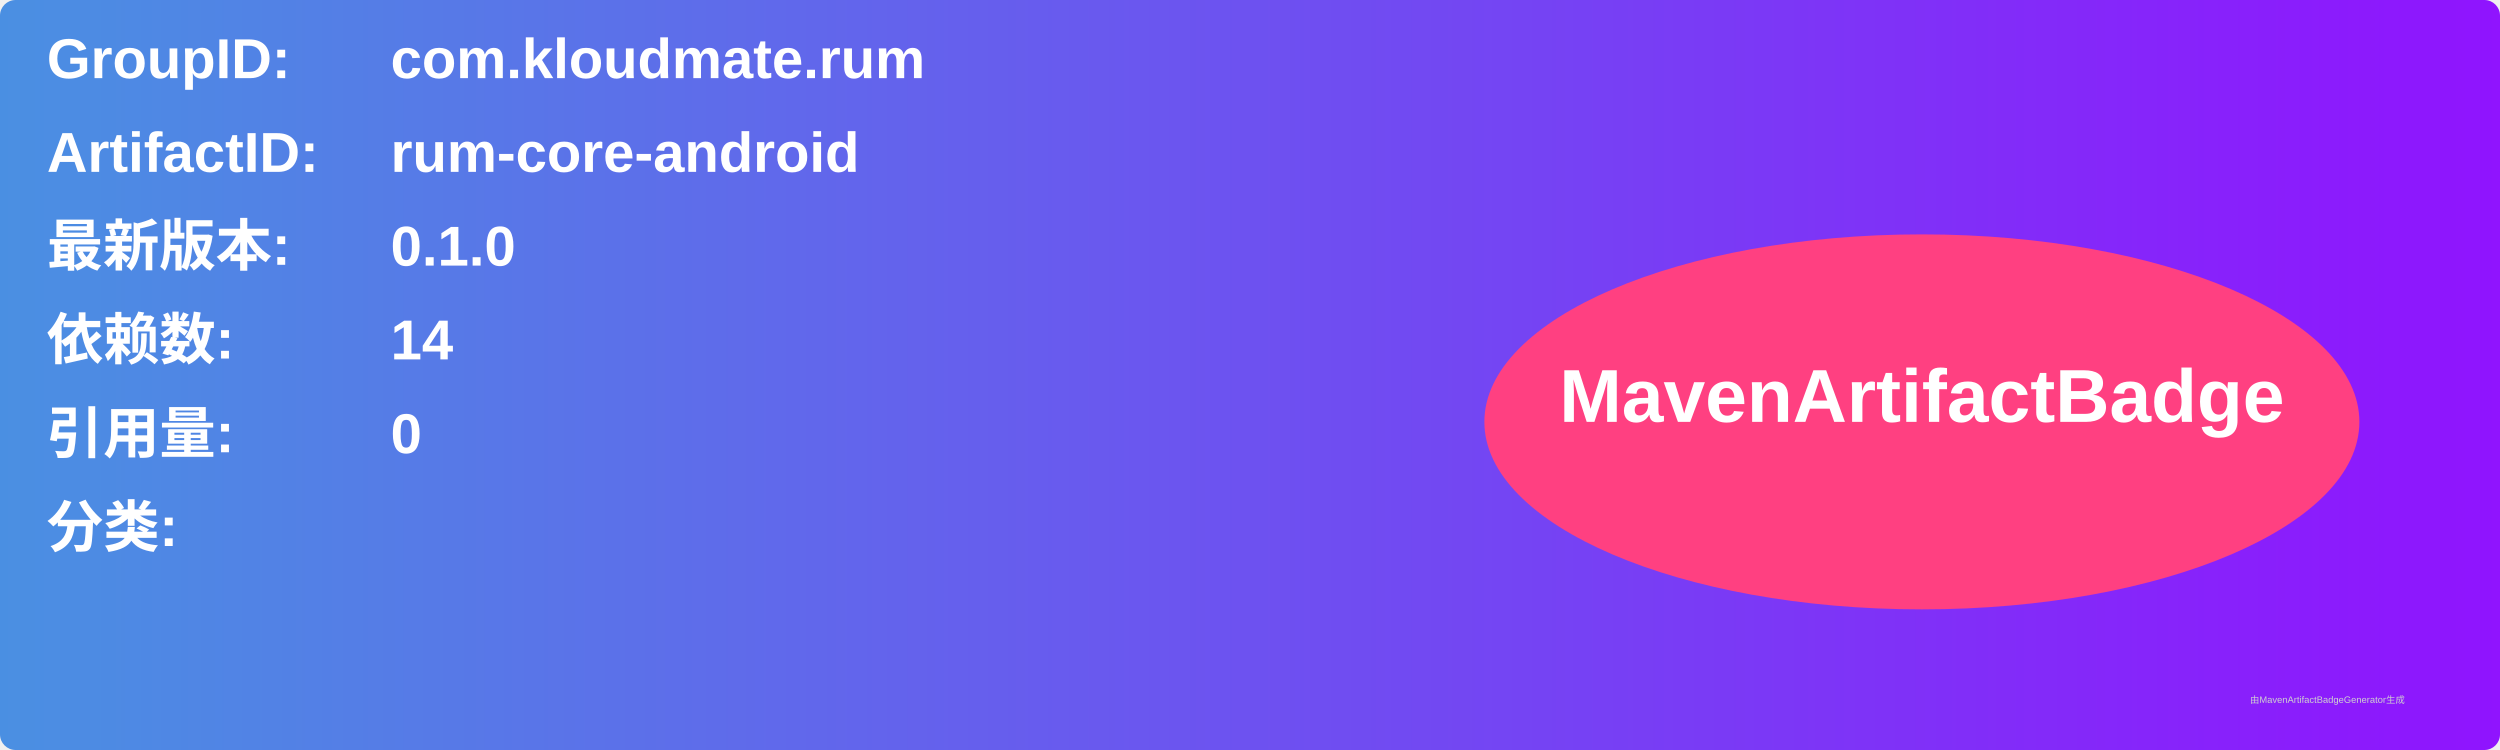
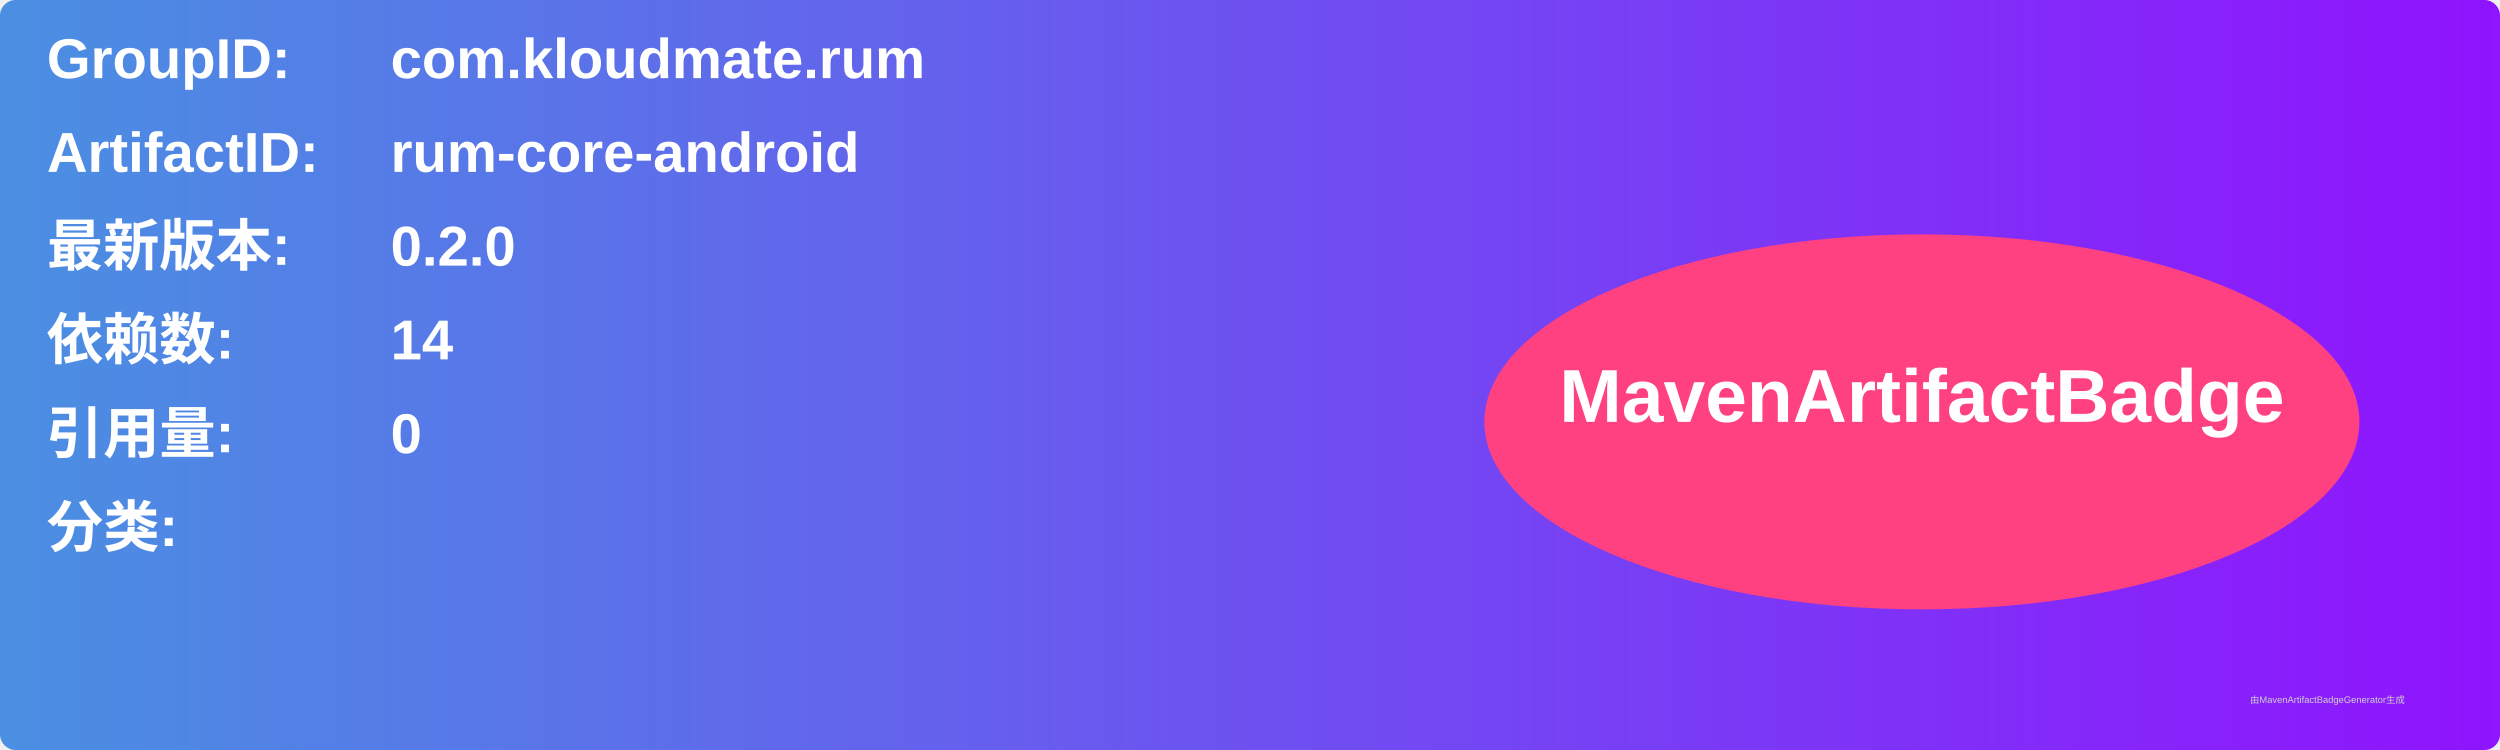
<svg xmlns="http://www.w3.org/2000/svg" width="800" height="240" viewBox="0 0 800 240">
  <linearGradient id="grad" x1="0%" y1="0%" x2="100%" y2="0%">
    <stop offset="0%" stop-color="#4a90e2" />
    <stop offset="100%" stop-color="#9013fe" />
  </linearGradient>
  <rect width="100%" height="100%" rx="5" ry="5" fill="url(#grad)" />
  <g transform="translate(15, 15)">
    <text x="0" y="10" font-family="Arial" font-size="18" fill="white" font-weight="bold" width="260">GroupID:</text>
    <text x="110" y="10" font-family="Arial" font-size="18" fill="white" font-weight="bold" width="460">com.kloudmate.rum</text>
    <text x="0" y="40" font-family="Arial" font-size="18" fill="white" font-weight="bold" width="260">ArtifactID:</text>
    <text x="110" y="40" font-family="Arial" font-size="18" fill="white" font-weight="bold" width="460">rum-core-android</text>
    <text x="0" y="70" font-family="Arial" font-size="18" fill="white" font-weight="bold">最新版本:</text>
    <text x="110" y="70" font-family="Arial" font-size="18" fill="white" font-weight="bold">
-       <tspan font-weight="bold">0.1.0</tspan>
+       <tspan font-weight="bold">0.2.0</tspan>
    </text>
    <text x="0" y="100" font-family="Arial" font-size="18" fill="white" font-weight="bold">依赖数: </text>
    <text x="110" y="100" font-family="Arial" font-size="18" fill="white">
      <tspan font-weight="bold">14</tspan>
    </text>
    <text x="0" y="130" font-family="Arial" font-size="18" fill="white" font-weight="bold">引用量: </text>
    <text x="110" y="130" font-family="Arial" font-size="18" fill="white">
      <tspan font-weight="bold">0</tspan>
    </text>
    <text x="0" y="160" font-family="Arial" font-size="18" fill="white" font-weight="bold">分类:</text>
    <text x="10" y="190" font-family="Arial" font-size="10" fill="white">
      <tspan font-weight="bold" />
    </text>
    <ellipse cx="600" cy="120" rx="140" ry="60" fill="#ff4081" />
    <text x="600" y="120" text-anchor="middle" font-family="Arial" font-size="24" fill="white" font-weight="bold">MavenArtifactBadge</text>
  </g>
  <text x="720" y="225" font-family="Arial" font-size="3" fill="#d0d0d0">由MavenArtifactBadgeGenerator生成</text>
</svg>
